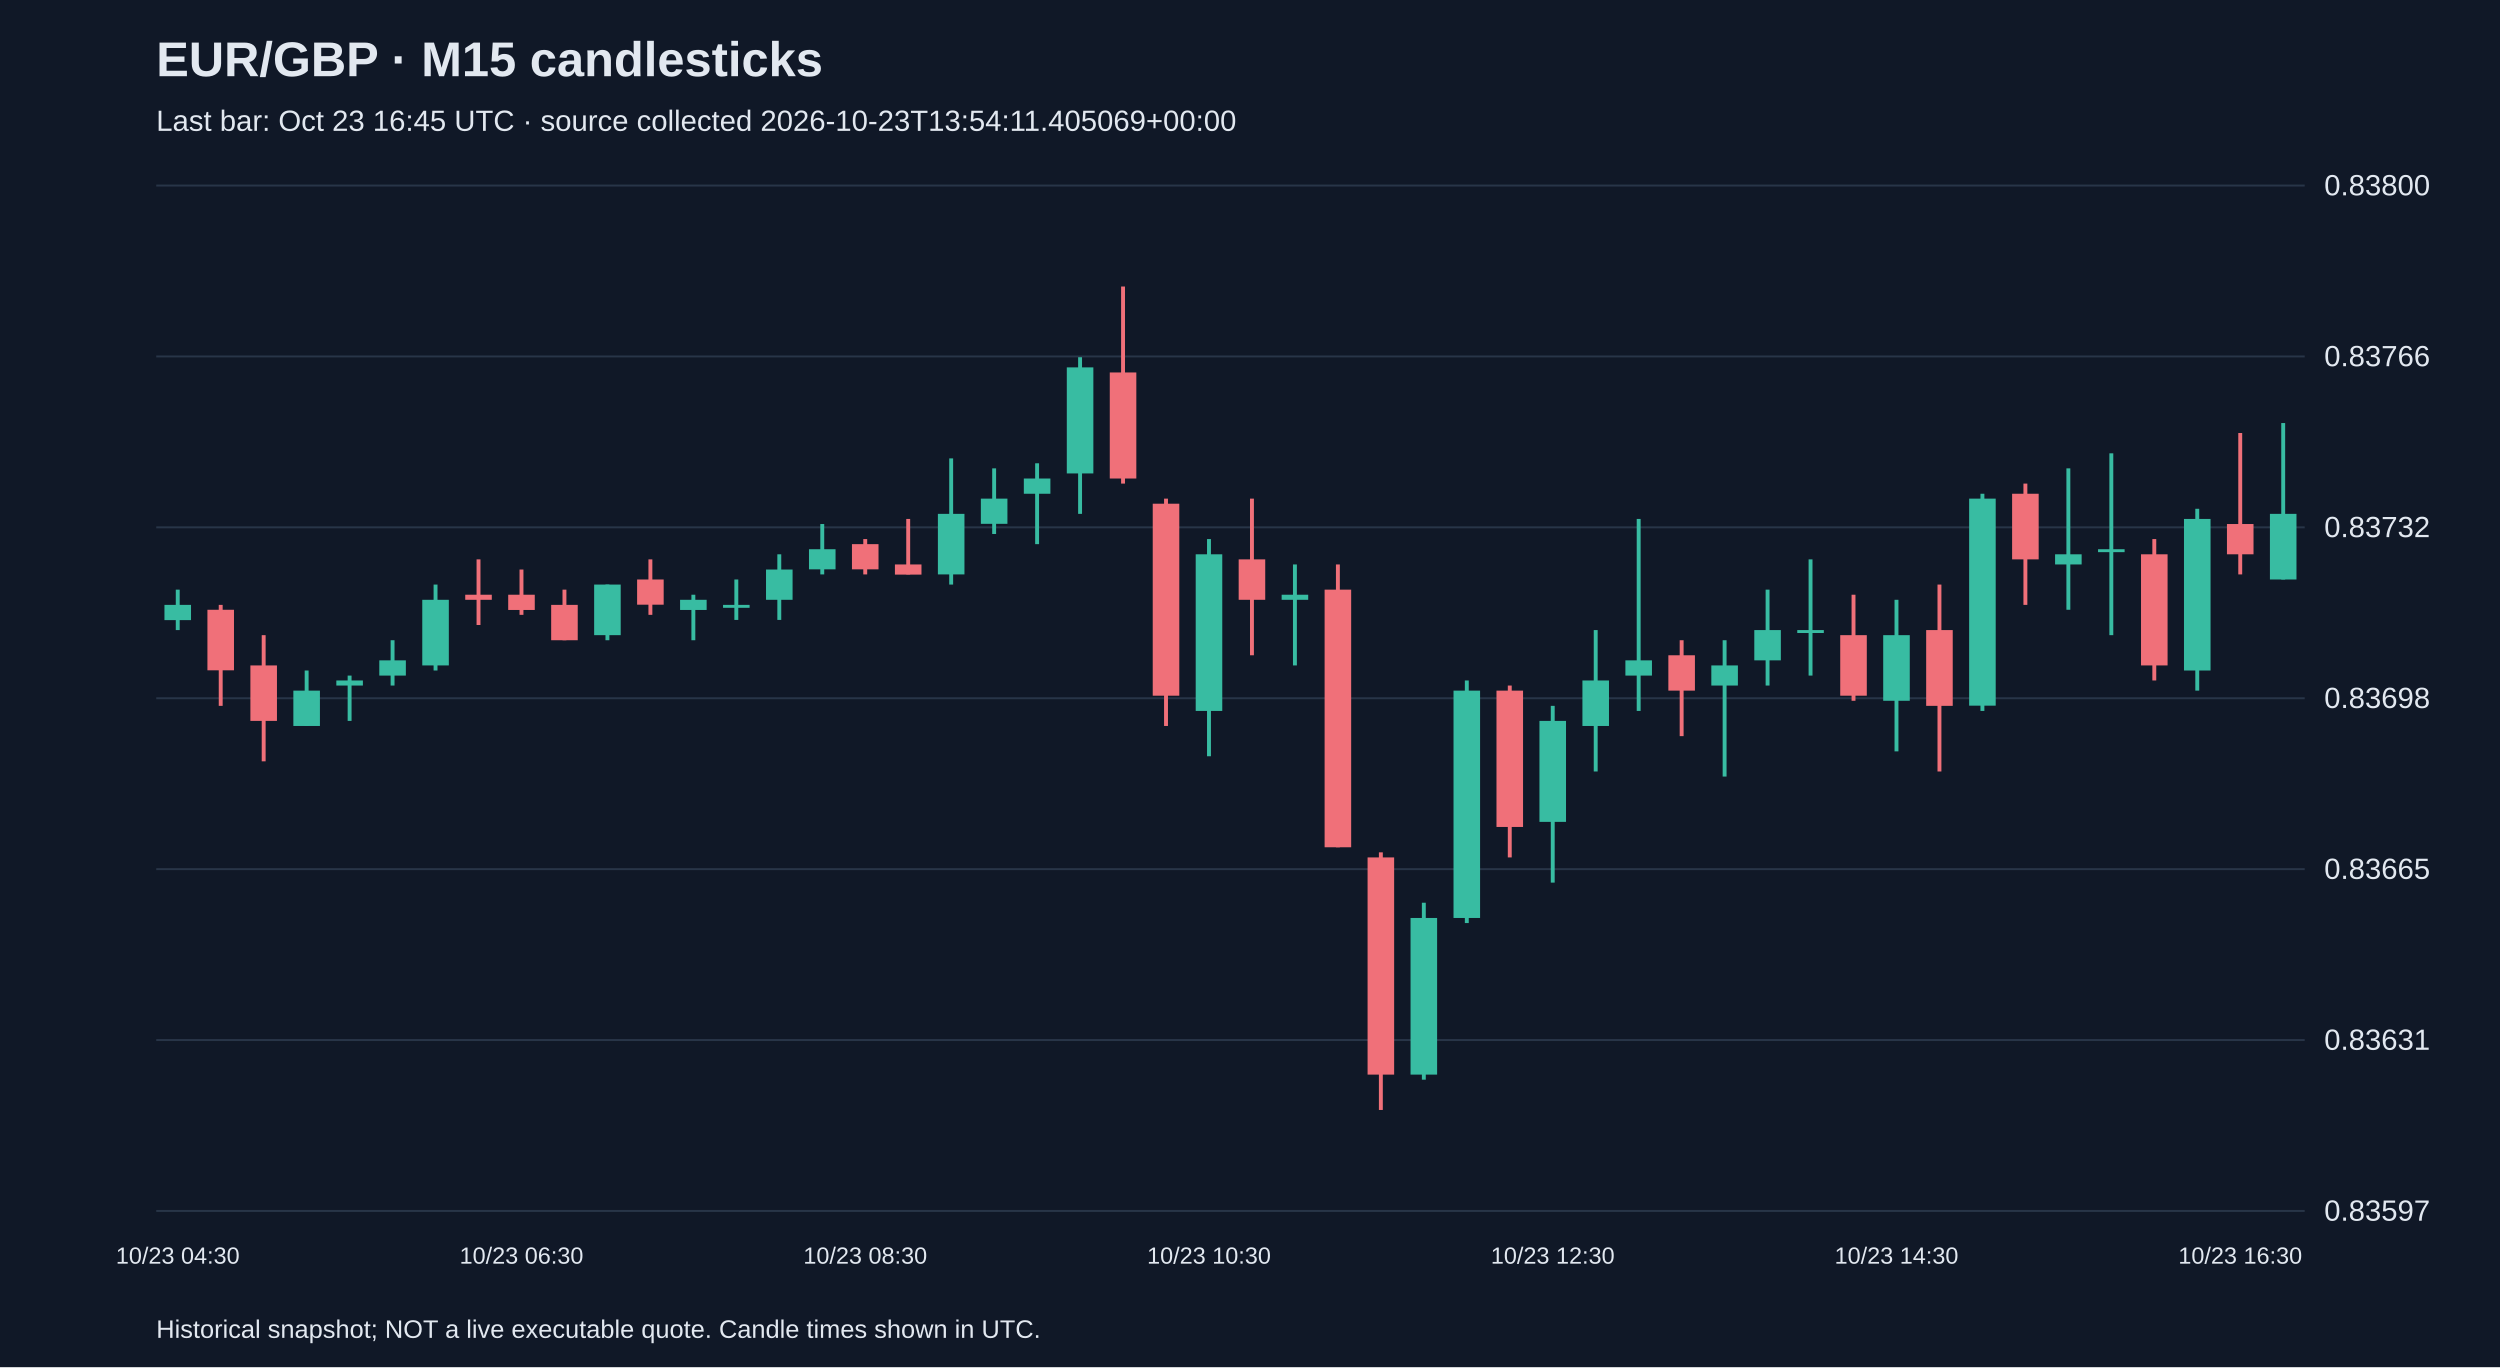
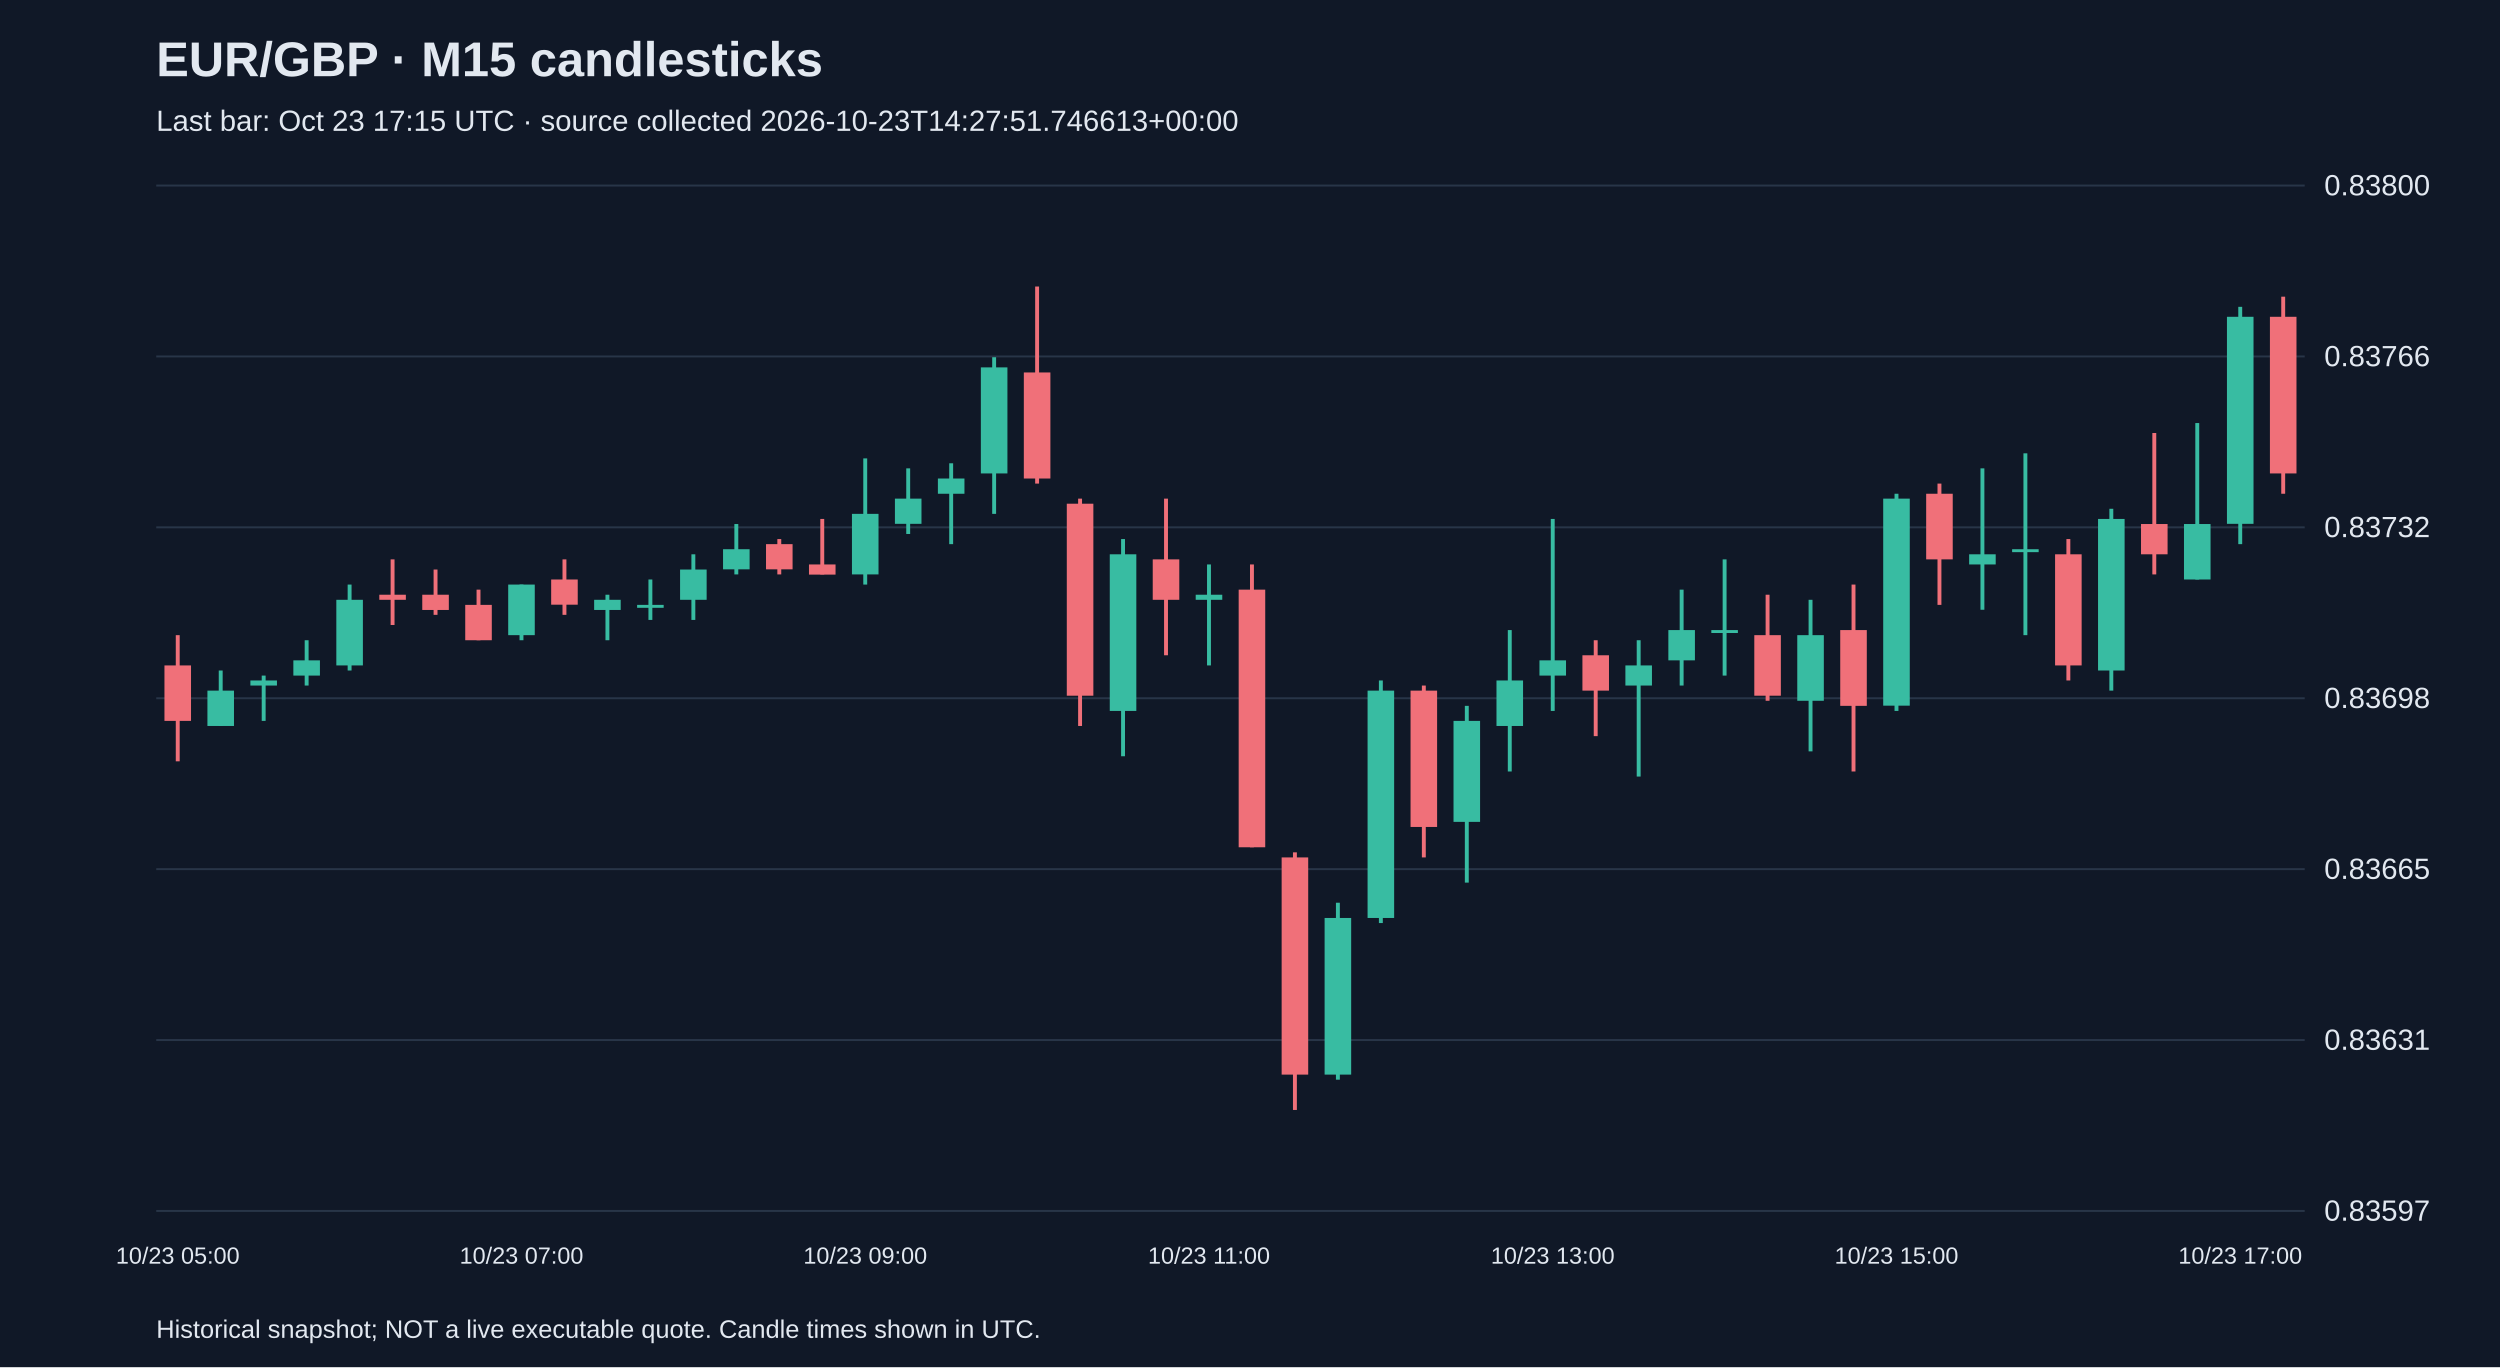
<svg xmlns="http://www.w3.org/2000/svg" viewBox="0 0 1280 700">
  <rect width="100%" height="100%" fill="#101827" />
  <style>text{font-family:Arial,sans-serif;fill:#e2e8f0}</style>
  <text x="80" y="39" font-size="25" font-weight="bold">EUR/GBP · M15 candlesticks</text>
-   <text x="80" y="67" font-size="15" fill="#a6b1c5">Last bar: Oct 23 16:45 UTC · source collected 2026-10-23T13:54:11.405069+00:00</text>
+   <text x="80" y="67" font-size="15" fill="#a6b1c5">Last bar: Oct 23 17:15 UTC · source collected 2026-10-23T14:27:51.746613+00:00</text>
  <line x1="80" y1="620.0" x2="1180" y2="620.0" stroke="#283548" />
  <text x="1190" y="625.0" font-size="15">0.83597</text>
  <line x1="80" y1="532.5" x2="1180" y2="532.5" stroke="#283548" />
  <text x="1190" y="537.5" font-size="15">0.83631</text>
  <line x1="80" y1="445.0" x2="1180" y2="445.0" stroke="#283548" />
  <text x="1190" y="450.0" font-size="15">0.83665</text>
  <line x1="80" y1="357.5" x2="1180" y2="357.5" stroke="#283548" />
  <text x="1190" y="362.5" font-size="15">0.83698</text>
  <line x1="80" y1="270.0" x2="1180" y2="270.0" stroke="#283548" />
  <text x="1190" y="275.0" font-size="15">0.83732</text>
  <line x1="80" y1="182.5" x2="1180" y2="182.5" stroke="#283548" />
  <text x="1190" y="187.5" font-size="15">0.83766</text>
  <line x1="80" y1="95.0" x2="1180" y2="95.0" stroke="#283548" />
  <text x="1190" y="100.0" font-size="15">0.83800</text>
-   <line x1="91.0" y1="301.9" x2="91.0" y2="322.6" stroke="#38bca2" stroke-width="2" />
-   <rect x="84.2" y="309.7" width="13.6" height="7.8" fill="#38bca2" />
-   <text x="91.0" y="647" text-anchor="middle" font-size="12">10/23 04:30</text>
-   <line x1="113.0" y1="309.7" x2="113.0" y2="361.4" stroke="#f07079" stroke-width="2" />
-   <rect x="106.2" y="312.2" width="13.6" height="31.0" fill="#f07079" />
-   <line x1="135.0" y1="325.2" x2="135.0" y2="389.8" stroke="#f07079" stroke-width="2" />
-   <rect x="128.2" y="340.7" width="13.6" height="28.4" fill="#f07079" />
-   <line x1="157.0" y1="343.3" x2="157.0" y2="371.7" stroke="#38bca2" stroke-width="2" />
-   <rect x="150.2" y="353.6" width="13.6" height="18.1" fill="#38bca2" />
-   <line x1="179.0" y1="345.9" x2="179.0" y2="369.1" stroke="#38bca2" stroke-width="2" />
-   <rect x="172.2" y="348.4" width="13.6" height="2.6" fill="#38bca2" />
-   <line x1="201.0" y1="327.8" x2="201.0" y2="351.0" stroke="#38bca2" stroke-width="2" />
-   <rect x="194.2" y="338.1" width="13.6" height="7.8" fill="#38bca2" />
-   <line x1="223.0" y1="299.3" x2="223.0" y2="343.3" stroke="#38bca2" stroke-width="2" />
-   <rect x="216.2" y="307.1" width="13.6" height="33.6" fill="#38bca2" />
-   <line x1="245.0" y1="286.4" x2="245.0" y2="320.0" stroke="#f07079" stroke-width="2" />
-   <rect x="238.2" y="304.5" width="13.6" height="2.6" fill="#f07079" />
-   <line x1="267.0" y1="291.6" x2="267.0" y2="314.8" stroke="#f07079" stroke-width="2" />
-   <rect x="260.2" y="304.5" width="13.6" height="7.8" fill="#f07079" />
-   <text x="267.0" y="647" text-anchor="middle" font-size="12">10/23 06:30</text>
-   <line x1="289.0" y1="301.9" x2="289.0" y2="327.8" stroke="#f07079" stroke-width="2" />
-   <rect x="282.2" y="309.7" width="13.6" height="18.1" fill="#f07079" />
-   <line x1="311.0" y1="299.3" x2="311.0" y2="327.8" stroke="#38bca2" stroke-width="2" />
-   <rect x="304.2" y="299.3" width="13.6" height="25.9" fill="#38bca2" />
-   <line x1="333.0" y1="286.4" x2="333.0" y2="314.8" stroke="#f07079" stroke-width="2" />
-   <rect x="326.2" y="296.7" width="13.6" height="12.9" fill="#f07079" />
-   <line x1="355.0" y1="304.5" x2="355.0" y2="327.8" stroke="#38bca2" stroke-width="2" />
-   <rect x="348.2" y="307.1" width="13.6" height="5.2" fill="#38bca2" />
-   <line x1="377.0" y1="296.7" x2="377.0" y2="317.4" stroke="#38bca2" stroke-width="2" />
-   <rect x="370.2" y="309.7" width="13.6" height="1.5" fill="#38bca2" />
-   <line x1="399.0" y1="283.8" x2="399.0" y2="317.4" stroke="#38bca2" stroke-width="2" />
-   <rect x="392.2" y="291.6" width="13.6" height="15.5" fill="#38bca2" />
-   <line x1="421.0" y1="268.3" x2="421.0" y2="294.1" stroke="#38bca2" stroke-width="2" />
-   <rect x="414.2" y="281.2" width="13.6" height="10.3" fill="#38bca2" />
-   <line x1="443.0" y1="276.0" x2="443.0" y2="294.1" stroke="#f07079" stroke-width="2" />
-   <rect x="436.2" y="278.6" width="13.6" height="12.9" fill="#f07079" />
-   <text x="443.0" y="647" text-anchor="middle" font-size="12">10/23 08:30</text>
-   <line x1="465.0" y1="265.7" x2="465.0" y2="294.1" stroke="#f07079" stroke-width="2" />
-   <rect x="458.2" y="289.0" width="13.6" height="5.2" fill="#f07079" />
-   <line x1="487.0" y1="234.7" x2="487.0" y2="299.3" stroke="#38bca2" stroke-width="2" />
-   <rect x="480.2" y="263.1" width="13.6" height="31.0" fill="#38bca2" />
-   <line x1="509.0" y1="239.8" x2="509.0" y2="273.4" stroke="#38bca2" stroke-width="2" />
-   <rect x="502.2" y="255.3" width="13.6" height="12.9" fill="#38bca2" />
-   <line x1="531.0" y1="237.2" x2="531.0" y2="278.6" stroke="#38bca2" stroke-width="2" />
-   <rect x="524.2" y="245.0" width="13.6" height="7.8" fill="#38bca2" />
-   <line x1="553.0" y1="182.9" x2="553.0" y2="263.1" stroke="#38bca2" stroke-width="2" />
-   <rect x="546.2" y="188.1" width="13.6" height="54.3" fill="#38bca2" />
-   <line x1="575.0" y1="146.7" x2="575.0" y2="247.6" stroke="#f07079" stroke-width="2" />
-   <rect x="568.2" y="190.7" width="13.6" height="54.3" fill="#f07079" />
-   <line x1="597.0" y1="255.3" x2="597.0" y2="371.7" stroke="#f07079" stroke-width="2" />
-   <rect x="590.2" y="257.9" width="13.6" height="98.3" fill="#f07079" />
-   <line x1="619.0" y1="276.0" x2="619.0" y2="387.2" stroke="#38bca2" stroke-width="2" />
-   <rect x="612.2" y="283.8" width="13.6" height="80.2" fill="#38bca2" />
-   <text x="619.0" y="647" text-anchor="middle" font-size="12">10/23 10:30</text>
-   <line x1="641.0" y1="255.3" x2="641.0" y2="335.5" stroke="#f07079" stroke-width="2" />
-   <rect x="634.2" y="286.4" width="13.6" height="20.7" fill="#f07079" />
-   <line x1="663.0" y1="289.0" x2="663.0" y2="340.7" stroke="#38bca2" stroke-width="2" />
-   <rect x="656.2" y="304.5" width="13.6" height="2.6" fill="#38bca2" />
-   <line x1="685.0" y1="289.0" x2="685.0" y2="433.8" stroke="#f07079" stroke-width="2" />
-   <rect x="678.2" y="301.9" width="13.6" height="131.9" fill="#f07079" />
-   <line x1="707.0" y1="436.4" x2="707.0" y2="568.3" stroke="#f07079" stroke-width="2" />
-   <rect x="700.2" y="439.0" width="13.6" height="111.2" fill="#f07079" />
-   <line x1="729.0" y1="462.2" x2="729.0" y2="552.8" stroke="#38bca2" stroke-width="2" />
-   <rect x="722.2" y="470.0" width="13.6" height="80.2" fill="#38bca2" />
-   <line x1="751.0" y1="348.4" x2="751.0" y2="472.6" stroke="#38bca2" stroke-width="2" />
-   <rect x="744.2" y="353.6" width="13.6" height="116.4" fill="#38bca2" />
-   <line x1="773.0" y1="351.0" x2="773.0" y2="439.0" stroke="#f07079" stroke-width="2" />
-   <rect x="766.2" y="353.6" width="13.6" height="69.8" fill="#f07079" />
-   <line x1="795.0" y1="361.4" x2="795.0" y2="451.9" stroke="#38bca2" stroke-width="2" />
-   <rect x="788.2" y="369.1" width="13.6" height="51.7" fill="#38bca2" />
-   <text x="795.0" y="647" text-anchor="middle" font-size="12">10/23 12:30</text>
-   <line x1="817.0" y1="322.6" x2="817.0" y2="395.0" stroke="#38bca2" stroke-width="2" />
-   <rect x="810.2" y="348.4" width="13.6" height="23.3" fill="#38bca2" />
-   <line x1="839.0" y1="265.7" x2="839.0" y2="364.0" stroke="#38bca2" stroke-width="2" />
-   <rect x="832.2" y="338.1" width="13.6" height="7.8" fill="#38bca2" />
-   <line x1="861.0" y1="327.8" x2="861.0" y2="376.9" stroke="#f07079" stroke-width="2" />
-   <rect x="854.2" y="335.5" width="13.6" height="18.1" fill="#f07079" />
-   <line x1="883.0" y1="327.8" x2="883.0" y2="397.6" stroke="#38bca2" stroke-width="2" />
-   <rect x="876.2" y="340.7" width="13.6" height="10.3" fill="#38bca2" />
-   <line x1="905.0" y1="301.9" x2="905.0" y2="351.0" stroke="#38bca2" stroke-width="2" />
-   <rect x="898.2" y="322.6" width="13.6" height="15.5" fill="#38bca2" />
-   <line x1="927.0" y1="286.4" x2="927.0" y2="345.9" stroke="#38bca2" stroke-width="2" />
-   <rect x="920.2" y="322.6" width="13.6" height="1.5" fill="#38bca2" />
-   <line x1="949.0" y1="304.5" x2="949.0" y2="358.8" stroke="#f07079" stroke-width="2" />
-   <rect x="942.2" y="325.2" width="13.6" height="31.0" fill="#f07079" />
-   <line x1="971.0" y1="307.1" x2="971.0" y2="384.7" stroke="#38bca2" stroke-width="2" />
-   <rect x="964.2" y="325.2" width="13.6" height="33.6" fill="#38bca2" />
-   <text x="971.0" y="647" text-anchor="middle" font-size="12">10/23 14:30</text>
-   <line x1="993.0" y1="299.3" x2="993.0" y2="395.0" stroke="#f07079" stroke-width="2" />
-   <rect x="986.2" y="322.6" width="13.6" height="38.8" fill="#f07079" />
-   <line x1="1015.0" y1="252.8" x2="1015.0" y2="364.0" stroke="#38bca2" stroke-width="2" />
-   <rect x="1008.2" y="255.3" width="13.6" height="106.0" fill="#38bca2" />
-   <line x1="1037.0" y1="247.6" x2="1037.0" y2="309.7" stroke="#f07079" stroke-width="2" />
-   <rect x="1030.2" y="252.8" width="13.6" height="33.6" fill="#f07079" />
-   <line x1="1059.0" y1="239.8" x2="1059.0" y2="312.2" stroke="#38bca2" stroke-width="2" />
-   <rect x="1052.2" y="283.8" width="13.6" height="5.2" fill="#38bca2" />
-   <line x1="1081.0" y1="232.1" x2="1081.0" y2="325.2" stroke="#38bca2" stroke-width="2" />
-   <rect x="1074.2" y="281.2" width="13.6" height="1.5" fill="#38bca2" />
-   <line x1="1103.0" y1="276.0" x2="1103.0" y2="348.4" stroke="#f07079" stroke-width="2" />
-   <rect x="1096.2" y="283.8" width="13.6" height="56.9" fill="#f07079" />
-   <line x1="1125.0" y1="260.5" x2="1125.0" y2="353.6" stroke="#38bca2" stroke-width="2" />
-   <rect x="1118.2" y="265.7" width="13.6" height="77.6" fill="#38bca2" />
-   <line x1="1147.0" y1="221.7" x2="1147.0" y2="294.1" stroke="#f07079" stroke-width="2" />
-   <rect x="1140.2" y="268.3" width="13.6" height="15.5" fill="#f07079" />
-   <text x="1147.0" y="647" text-anchor="middle" font-size="12">10/23 16:30</text>
-   <line x1="1169.0" y1="216.6" x2="1169.0" y2="296.7" stroke="#38bca2" stroke-width="2" />
-   <rect x="1162.2" y="263.1" width="13.6" height="33.6" fill="#38bca2" />
+   <line x1="91.0" y1="325.2" x2="91.0" y2="389.8" stroke="#f07079" stroke-width="2" />
+   <rect x="84.2" y="340.7" width="13.6" height="28.4" fill="#f07079" />
+   <text x="91.0" y="647" text-anchor="middle" font-size="12">10/23 05:00</text>
+   <line x1="113.0" y1="343.3" x2="113.0" y2="371.7" stroke="#38bca2" stroke-width="2" />
+   <rect x="106.2" y="353.6" width="13.6" height="18.1" fill="#38bca2" />
+   <line x1="135.0" y1="345.9" x2="135.0" y2="369.1" stroke="#38bca2" stroke-width="2" />
+   <rect x="128.2" y="348.4" width="13.6" height="2.6" fill="#38bca2" />
+   <line x1="157.0" y1="327.8" x2="157.0" y2="351.0" stroke="#38bca2" stroke-width="2" />
+   <rect x="150.2" y="338.1" width="13.6" height="7.8" fill="#38bca2" />
+   <line x1="179.0" y1="299.3" x2="179.0" y2="343.3" stroke="#38bca2" stroke-width="2" />
+   <rect x="172.2" y="307.1" width="13.6" height="33.6" fill="#38bca2" />
+   <line x1="201.0" y1="286.4" x2="201.0" y2="320.0" stroke="#f07079" stroke-width="2" />
+   <rect x="194.2" y="304.5" width="13.6" height="2.6" fill="#f07079" />
+   <line x1="223.0" y1="291.6" x2="223.0" y2="314.8" stroke="#f07079" stroke-width="2" />
+   <rect x="216.2" y="304.5" width="13.6" height="7.8" fill="#f07079" />
+   <line x1="245.0" y1="301.9" x2="245.0" y2="327.8" stroke="#f07079" stroke-width="2" />
+   <rect x="238.2" y="309.7" width="13.6" height="18.1" fill="#f07079" />
+   <line x1="267.0" y1="299.3" x2="267.0" y2="327.8" stroke="#38bca2" stroke-width="2" />
+   <rect x="260.2" y="299.3" width="13.6" height="25.9" fill="#38bca2" />
+   <text x="267.0" y="647" text-anchor="middle" font-size="12">10/23 07:00</text>
+   <line x1="289.0" y1="286.4" x2="289.0" y2="314.8" stroke="#f07079" stroke-width="2" />
+   <rect x="282.2" y="296.7" width="13.6" height="12.9" fill="#f07079" />
+   <line x1="311.0" y1="304.5" x2="311.0" y2="327.8" stroke="#38bca2" stroke-width="2" />
+   <rect x="304.2" y="307.1" width="13.6" height="5.2" fill="#38bca2" />
+   <line x1="333.0" y1="296.7" x2="333.0" y2="317.4" stroke="#38bca2" stroke-width="2" />
+   <rect x="326.2" y="309.7" width="13.6" height="1.5" fill="#38bca2" />
+   <line x1="355.0" y1="283.8" x2="355.0" y2="317.4" stroke="#38bca2" stroke-width="2" />
+   <rect x="348.2" y="291.6" width="13.6" height="15.5" fill="#38bca2" />
+   <line x1="377.0" y1="268.3" x2="377.0" y2="294.1" stroke="#38bca2" stroke-width="2" />
+   <rect x="370.2" y="281.2" width="13.6" height="10.3" fill="#38bca2" />
+   <line x1="399.0" y1="276.0" x2="399.0" y2="294.1" stroke="#f07079" stroke-width="2" />
+   <rect x="392.2" y="278.6" width="13.6" height="12.9" fill="#f07079" />
+   <line x1="421.0" y1="265.7" x2="421.0" y2="294.1" stroke="#f07079" stroke-width="2" />
+   <rect x="414.2" y="289.0" width="13.6" height="5.2" fill="#f07079" />
+   <line x1="443.0" y1="234.7" x2="443.0" y2="299.3" stroke="#38bca2" stroke-width="2" />
+   <rect x="436.2" y="263.1" width="13.6" height="31.0" fill="#38bca2" />
+   <text x="443.0" y="647" text-anchor="middle" font-size="12">10/23 09:00</text>
+   <line x1="465.0" y1="239.8" x2="465.0" y2="273.4" stroke="#38bca2" stroke-width="2" />
+   <rect x="458.2" y="255.3" width="13.6" height="12.9" fill="#38bca2" />
+   <line x1="487.0" y1="237.2" x2="487.0" y2="278.6" stroke="#38bca2" stroke-width="2" />
+   <rect x="480.2" y="245.0" width="13.6" height="7.8" fill="#38bca2" />
+   <line x1="509.0" y1="182.9" x2="509.0" y2="263.1" stroke="#38bca2" stroke-width="2" />
+   <rect x="502.2" y="188.1" width="13.6" height="54.3" fill="#38bca2" />
+   <line x1="531.0" y1="146.7" x2="531.0" y2="247.6" stroke="#f07079" stroke-width="2" />
+   <rect x="524.2" y="190.7" width="13.6" height="54.3" fill="#f07079" />
+   <line x1="553.0" y1="255.3" x2="553.0" y2="371.7" stroke="#f07079" stroke-width="2" />
+   <rect x="546.2" y="257.9" width="13.6" height="98.3" fill="#f07079" />
+   <line x1="575.0" y1="276.0" x2="575.0" y2="387.2" stroke="#38bca2" stroke-width="2" />
+   <rect x="568.2" y="283.8" width="13.6" height="80.2" fill="#38bca2" />
+   <line x1="597.0" y1="255.3" x2="597.0" y2="335.5" stroke="#f07079" stroke-width="2" />
+   <rect x="590.2" y="286.4" width="13.6" height="20.7" fill="#f07079" />
+   <line x1="619.0" y1="289.0" x2="619.0" y2="340.7" stroke="#38bca2" stroke-width="2" />
+   <rect x="612.2" y="304.5" width="13.6" height="2.6" fill="#38bca2" />
+   <text x="619.0" y="647" text-anchor="middle" font-size="12">10/23 11:00</text>
+   <line x1="641.0" y1="289.0" x2="641.0" y2="433.8" stroke="#f07079" stroke-width="2" />
+   <rect x="634.2" y="301.9" width="13.6" height="131.9" fill="#f07079" />
+   <line x1="663.0" y1="436.4" x2="663.0" y2="568.3" stroke="#f07079" stroke-width="2" />
+   <rect x="656.2" y="439.0" width="13.6" height="111.2" fill="#f07079" />
+   <line x1="685.0" y1="462.2" x2="685.0" y2="552.8" stroke="#38bca2" stroke-width="2" />
+   <rect x="678.2" y="470.0" width="13.6" height="80.2" fill="#38bca2" />
+   <line x1="707.0" y1="348.4" x2="707.0" y2="472.6" stroke="#38bca2" stroke-width="2" />
+   <rect x="700.2" y="353.6" width="13.6" height="116.4" fill="#38bca2" />
+   <line x1="729.0" y1="351.0" x2="729.0" y2="439.0" stroke="#f07079" stroke-width="2" />
+   <rect x="722.2" y="353.6" width="13.6" height="69.8" fill="#f07079" />
+   <line x1="751.0" y1="361.4" x2="751.0" y2="451.9" stroke="#38bca2" stroke-width="2" />
+   <rect x="744.2" y="369.1" width="13.6" height="51.7" fill="#38bca2" />
+   <line x1="773.0" y1="322.6" x2="773.0" y2="395.0" stroke="#38bca2" stroke-width="2" />
+   <rect x="766.2" y="348.4" width="13.6" height="23.3" fill="#38bca2" />
+   <line x1="795.0" y1="265.7" x2="795.0" y2="364.0" stroke="#38bca2" stroke-width="2" />
+   <rect x="788.2" y="338.1" width="13.6" height="7.8" fill="#38bca2" />
+   <text x="795.0" y="647" text-anchor="middle" font-size="12">10/23 13:00</text>
+   <line x1="817.0" y1="327.8" x2="817.0" y2="376.9" stroke="#f07079" stroke-width="2" />
+   <rect x="810.2" y="335.5" width="13.6" height="18.1" fill="#f07079" />
+   <line x1="839.0" y1="327.8" x2="839.0" y2="397.6" stroke="#38bca2" stroke-width="2" />
+   <rect x="832.2" y="340.7" width="13.6" height="10.3" fill="#38bca2" />
+   <line x1="861.0" y1="301.9" x2="861.0" y2="351.0" stroke="#38bca2" stroke-width="2" />
+   <rect x="854.2" y="322.6" width="13.6" height="15.5" fill="#38bca2" />
+   <line x1="883.0" y1="286.4" x2="883.0" y2="345.9" stroke="#38bca2" stroke-width="2" />
+   <rect x="876.2" y="322.6" width="13.6" height="1.5" fill="#38bca2" />
+   <line x1="905.0" y1="304.5" x2="905.0" y2="358.8" stroke="#f07079" stroke-width="2" />
+   <rect x="898.2" y="325.2" width="13.6" height="31.0" fill="#f07079" />
+   <line x1="927.0" y1="307.1" x2="927.0" y2="384.7" stroke="#38bca2" stroke-width="2" />
+   <rect x="920.2" y="325.2" width="13.6" height="33.6" fill="#38bca2" />
+   <line x1="949.0" y1="299.3" x2="949.0" y2="395.0" stroke="#f07079" stroke-width="2" />
+   <rect x="942.2" y="322.6" width="13.6" height="38.8" fill="#f07079" />
+   <line x1="971.0" y1="252.8" x2="971.0" y2="364.0" stroke="#38bca2" stroke-width="2" />
+   <rect x="964.2" y="255.3" width="13.6" height="106.0" fill="#38bca2" />
+   <text x="971.0" y="647" text-anchor="middle" font-size="12">10/23 15:00</text>
+   <line x1="993.0" y1="247.6" x2="993.0" y2="309.7" stroke="#f07079" stroke-width="2" />
+   <rect x="986.2" y="252.8" width="13.6" height="33.6" fill="#f07079" />
+   <line x1="1015.0" y1="239.8" x2="1015.0" y2="312.2" stroke="#38bca2" stroke-width="2" />
+   <rect x="1008.2" y="283.8" width="13.6" height="5.2" fill="#38bca2" />
+   <line x1="1037.0" y1="232.1" x2="1037.0" y2="325.2" stroke="#38bca2" stroke-width="2" />
+   <rect x="1030.2" y="281.2" width="13.6" height="1.5" fill="#38bca2" />
+   <line x1="1059.0" y1="276.0" x2="1059.0" y2="348.4" stroke="#f07079" stroke-width="2" />
+   <rect x="1052.2" y="283.8" width="13.6" height="56.9" fill="#f07079" />
+   <line x1="1081.0" y1="260.5" x2="1081.0" y2="353.6" stroke="#38bca2" stroke-width="2" />
+   <rect x="1074.2" y="265.7" width="13.6" height="77.6" fill="#38bca2" />
+   <line x1="1103.0" y1="221.7" x2="1103.0" y2="294.1" stroke="#f07079" stroke-width="2" />
+   <rect x="1096.2" y="268.3" width="13.6" height="15.5" fill="#f07079" />
+   <line x1="1125.0" y1="216.6" x2="1125.0" y2="296.7" stroke="#38bca2" stroke-width="2" />
+   <rect x="1118.2" y="268.3" width="13.6" height="28.4" fill="#38bca2" />
+   <line x1="1147.0" y1="157.1" x2="1147.0" y2="278.6" stroke="#38bca2" stroke-width="2" />
+   <rect x="1140.2" y="162.2" width="13.6" height="106.0" fill="#38bca2" />
+   <text x="1147.0" y="647" text-anchor="middle" font-size="12">10/23 17:00</text>
+   <line x1="1169.0" y1="151.9" x2="1169.0" y2="252.8" stroke="#f07079" stroke-width="2" />
+   <rect x="1162.2" y="162.2" width="13.6" height="80.2" fill="#f07079" />
  <text x="80" y="685" font-size="13">Historical snapshot; NOT a live executable quote. Candle times shown in UTC.</text>
</svg>
